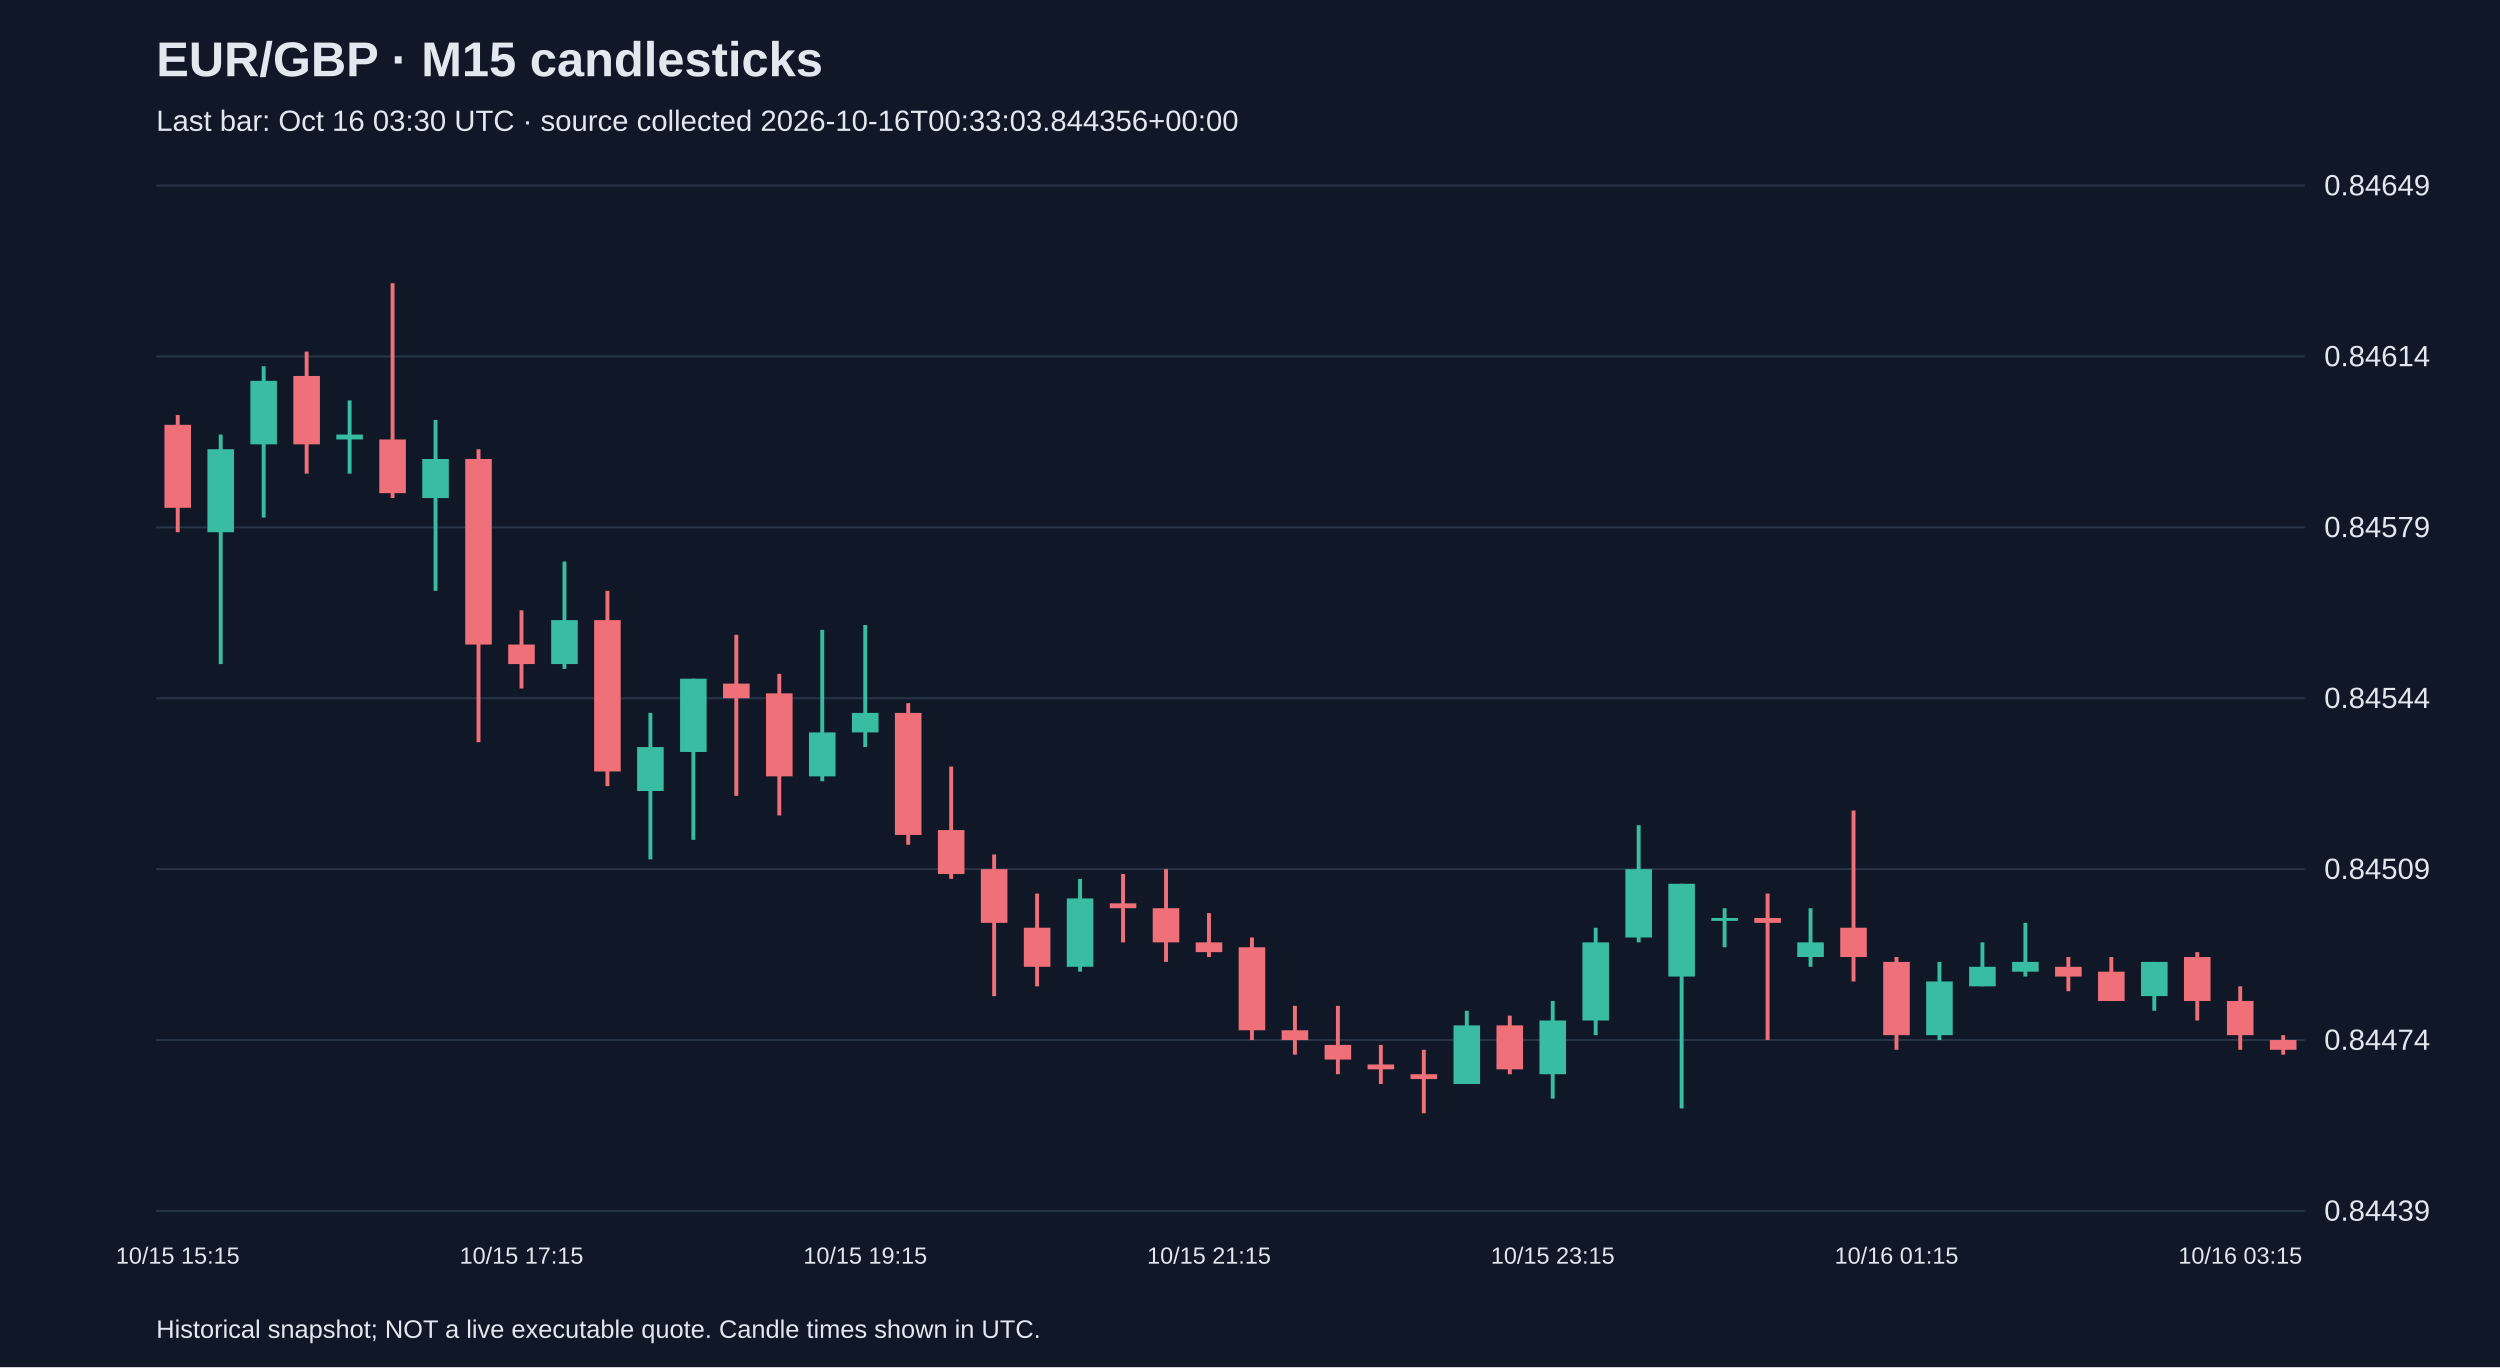
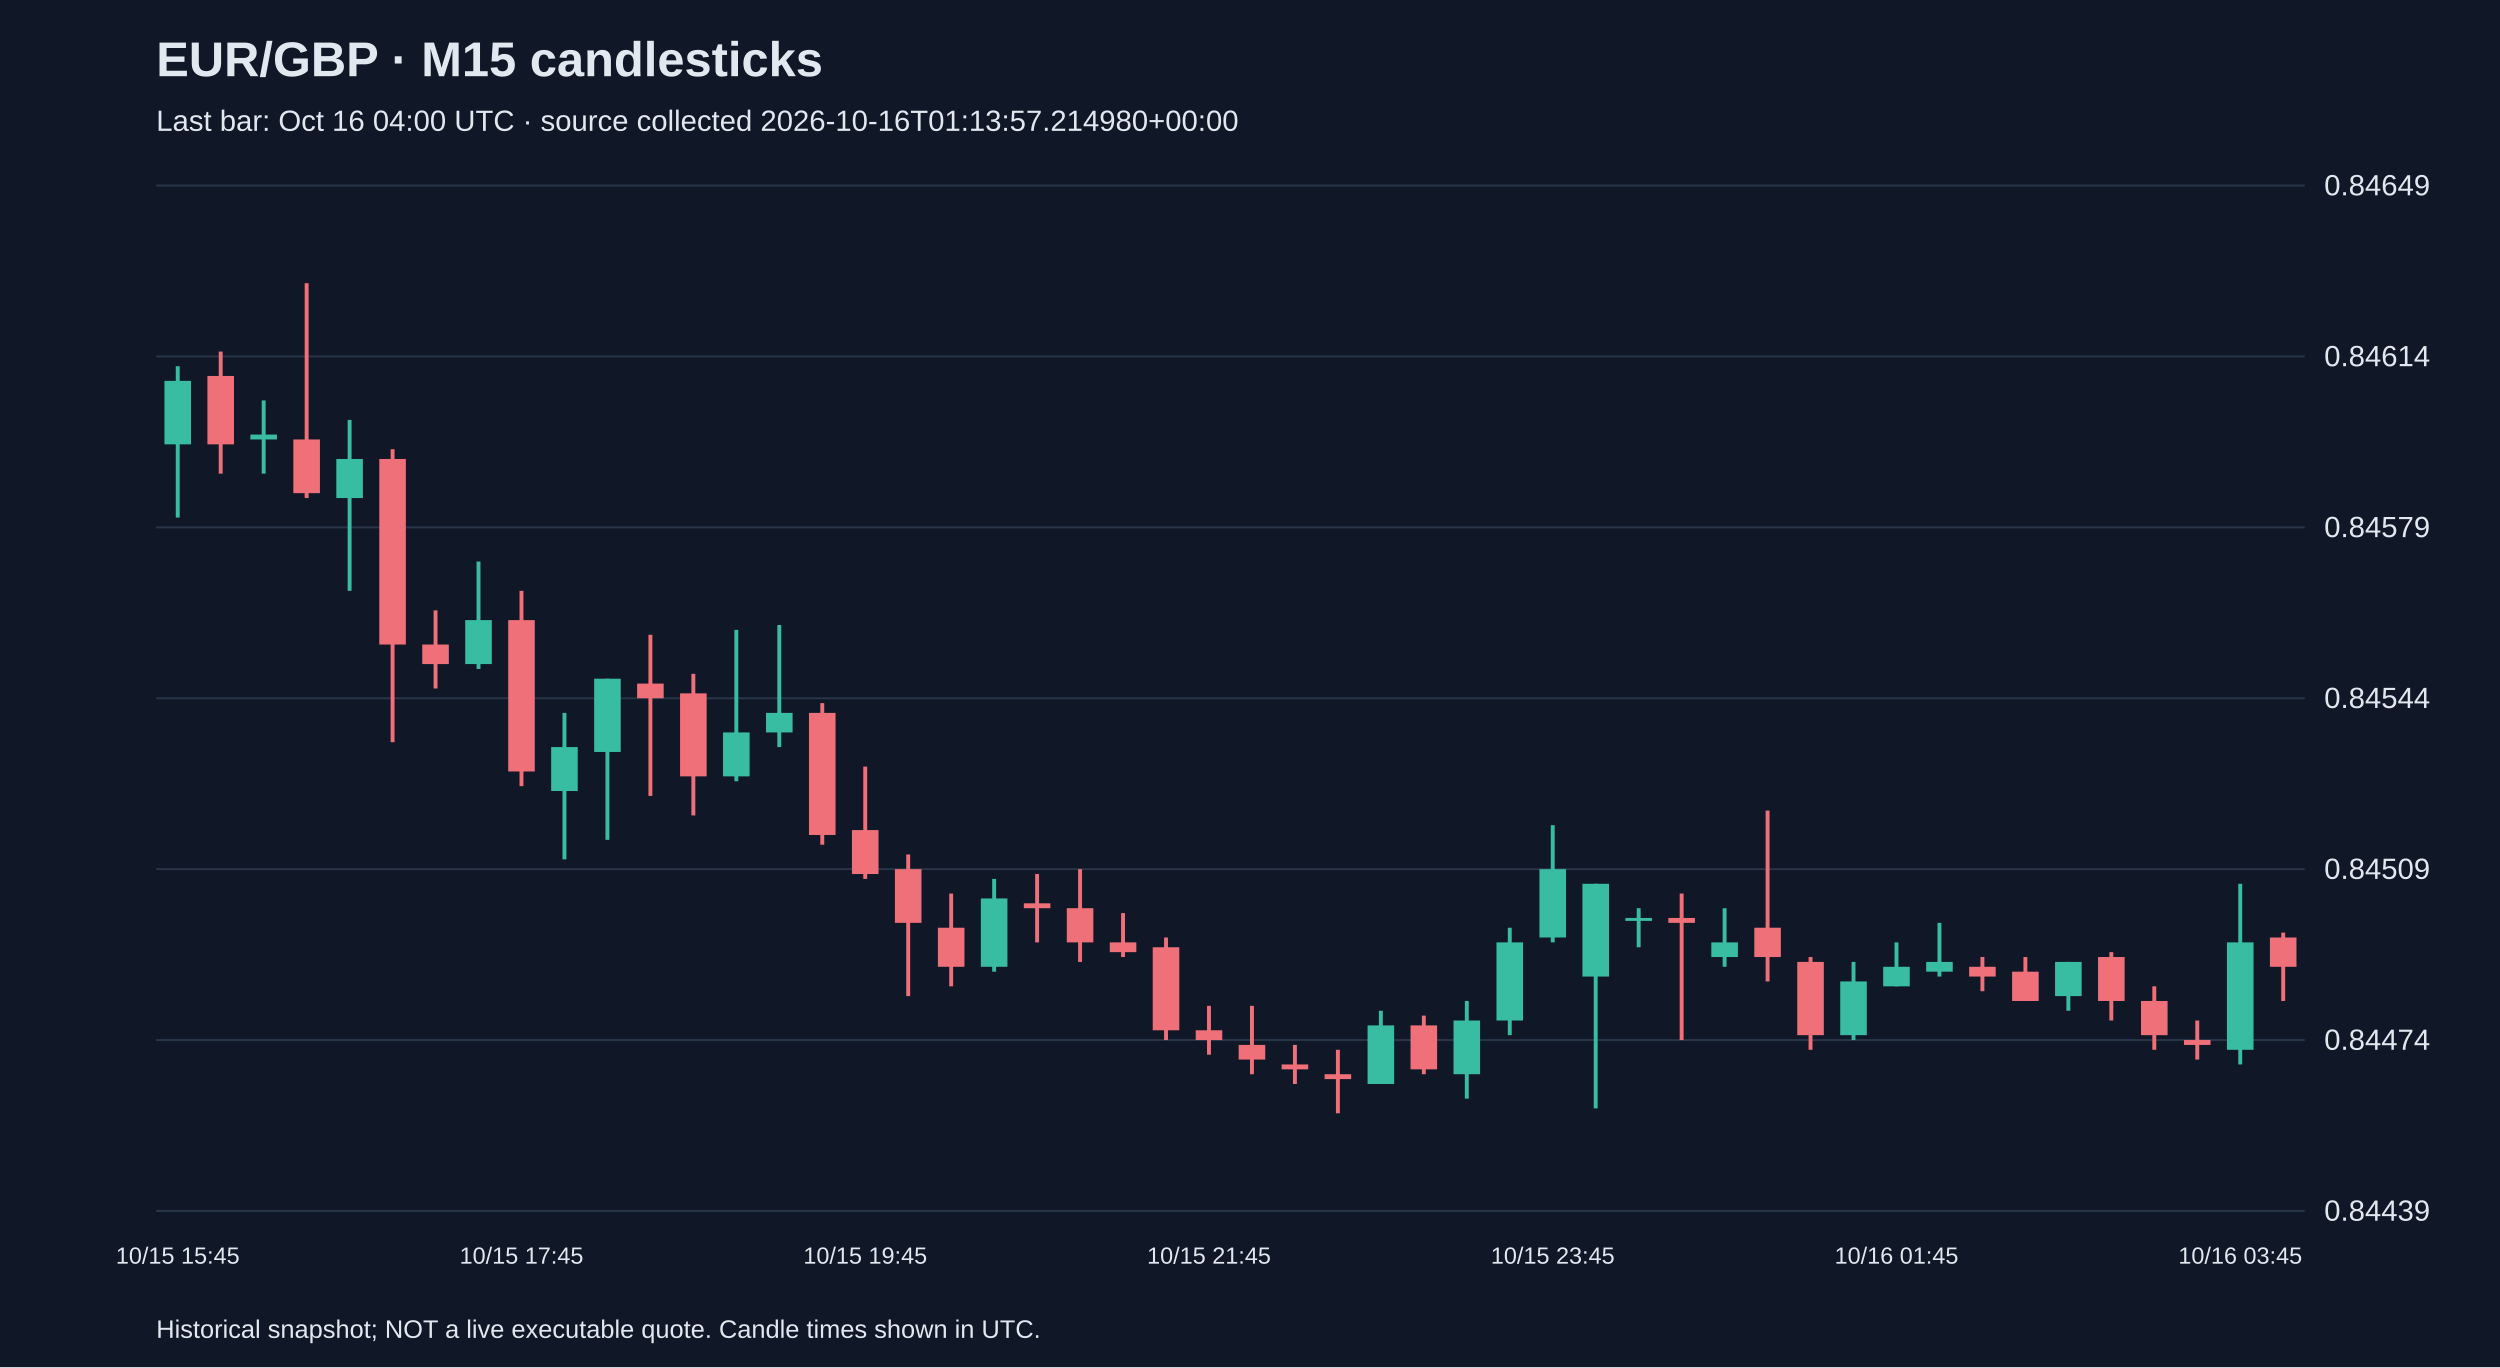
<svg xmlns="http://www.w3.org/2000/svg" viewBox="0 0 1280 700">
  <rect width="100%" height="100%" fill="#101827" />
  <style>text{font-family:Arial,sans-serif;fill:#e2e8f0}</style>
  <text x="80" y="39" font-size="25" font-weight="bold">EUR/GBP · M15 candlesticks</text>
-   <text x="80" y="67" font-size="15" fill="#a6b1c5">Last bar: Oct 16 03:30 UTC · source collected 2026-10-16T00:33:03.844356+00:00</text>
+   <text x="80" y="67" font-size="15" fill="#a6b1c5">Last bar: Oct 16 04:00 UTC · source collected 2026-10-16T01:13:57.214980+00:00</text>
  <line x1="80" y1="620.0" x2="1180" y2="620.0" stroke="#283548" />
  <text x="1190" y="625.0" font-size="15">0.84439</text>
  <line x1="80" y1="532.5" x2="1180" y2="532.5" stroke="#283548" />
  <text x="1190" y="537.5" font-size="15">0.84474</text>
  <line x1="80" y1="445.0" x2="1180" y2="445.0" stroke="#283548" />
  <text x="1190" y="450.0" font-size="15">0.84509</text>
  <line x1="80" y1="357.5" x2="1180" y2="357.5" stroke="#283548" />
  <text x="1190" y="362.5" font-size="15">0.84544</text>
  <line x1="80" y1="270.0" x2="1180" y2="270.0" stroke="#283548" />
  <text x="1190" y="275.0" font-size="15">0.84579</text>
  <line x1="80" y1="182.5" x2="1180" y2="182.5" stroke="#283548" />
  <text x="1190" y="187.5" font-size="15">0.84614</text>
  <line x1="80" y1="95.0" x2="1180" y2="95.0" stroke="#283548" />
  <text x="1190" y="100.0" font-size="15">0.84649</text>
-   <line x1="91.0" y1="212.5" x2="91.0" y2="272.5" stroke="#f07079" stroke-width="2" />
-   <rect x="84.2" y="217.5" width="13.6" height="42.5" fill="#f07079" />
-   <text x="91.0" y="647" text-anchor="middle" font-size="12">10/15 15:15</text>
-   <line x1="113.0" y1="222.5" x2="113.0" y2="340.0" stroke="#38bca2" stroke-width="2" />
-   <rect x="106.2" y="230.0" width="13.6" height="42.5" fill="#38bca2" />
-   <line x1="135.0" y1="187.5" x2="135.0" y2="265.0" stroke="#38bca2" stroke-width="2" />
-   <rect x="128.2" y="195.0" width="13.6" height="32.5" fill="#38bca2" />
-   <line x1="157.0" y1="180.0" x2="157.0" y2="242.5" stroke="#f07079" stroke-width="2" />
-   <rect x="150.2" y="192.5" width="13.6" height="35.0" fill="#f07079" />
-   <line x1="179.0" y1="205.0" x2="179.0" y2="242.5" stroke="#38bca2" stroke-width="2" />
-   <rect x="172.2" y="222.5" width="13.6" height="2.5" fill="#38bca2" />
-   <line x1="201.0" y1="145.0" x2="201.0" y2="255.0" stroke="#f07079" stroke-width="2" />
-   <rect x="194.2" y="225.0" width="13.6" height="27.5" fill="#f07079" />
-   <line x1="223.0" y1="215.0" x2="223.0" y2="302.5" stroke="#38bca2" stroke-width="2" />
-   <rect x="216.2" y="235.0" width="13.6" height="20.0" fill="#38bca2" />
-   <line x1="245.0" y1="230.0" x2="245.0" y2="380.0" stroke="#f07079" stroke-width="2" />
-   <rect x="238.2" y="235.0" width="13.6" height="95.0" fill="#f07079" />
-   <line x1="267.0" y1="312.5" x2="267.0" y2="352.5" stroke="#f07079" stroke-width="2" />
-   <rect x="260.2" y="330.0" width="13.6" height="10.0" fill="#f07079" />
-   <text x="267.0" y="647" text-anchor="middle" font-size="12">10/15 17:15</text>
-   <line x1="289.0" y1="287.5" x2="289.0" y2="342.5" stroke="#38bca2" stroke-width="2" />
-   <rect x="282.2" y="317.5" width="13.6" height="22.5" fill="#38bca2" />
-   <line x1="311.0" y1="302.5" x2="311.0" y2="402.5" stroke="#f07079" stroke-width="2" />
-   <rect x="304.2" y="317.5" width="13.6" height="77.5" fill="#f07079" />
-   <line x1="333.0" y1="365.0" x2="333.0" y2="440.0" stroke="#38bca2" stroke-width="2" />
-   <rect x="326.2" y="382.5" width="13.6" height="22.5" fill="#38bca2" />
-   <line x1="355.0" y1="347.5" x2="355.0" y2="430.0" stroke="#38bca2" stroke-width="2" />
-   <rect x="348.2" y="347.5" width="13.6" height="37.5" fill="#38bca2" />
-   <line x1="377.0" y1="325.0" x2="377.0" y2="407.5" stroke="#f07079" stroke-width="2" />
-   <rect x="370.2" y="350.0" width="13.6" height="7.5" fill="#f07079" />
-   <line x1="399.0" y1="345.0" x2="399.0" y2="417.5" stroke="#f07079" stroke-width="2" />
-   <rect x="392.2" y="355.0" width="13.6" height="42.5" fill="#f07079" />
-   <line x1="421.0" y1="322.5" x2="421.0" y2="400.0" stroke="#38bca2" stroke-width="2" />
-   <rect x="414.2" y="375.0" width="13.6" height="22.5" fill="#38bca2" />
-   <line x1="443.0" y1="320.0" x2="443.0" y2="382.5" stroke="#38bca2" stroke-width="2" />
-   <rect x="436.2" y="365.0" width="13.6" height="10.0" fill="#38bca2" />
-   <text x="443.0" y="647" text-anchor="middle" font-size="12">10/15 19:15</text>
-   <line x1="465.0" y1="360.0" x2="465.0" y2="432.5" stroke="#f07079" stroke-width="2" />
-   <rect x="458.2" y="365.0" width="13.6" height="62.5" fill="#f07079" />
-   <line x1="487.0" y1="392.5" x2="487.0" y2="450.0" stroke="#f07079" stroke-width="2" />
-   <rect x="480.2" y="425.0" width="13.6" height="22.5" fill="#f07079" />
-   <line x1="509.0" y1="437.5" x2="509.0" y2="510.0" stroke="#f07079" stroke-width="2" />
-   <rect x="502.2" y="445.0" width="13.6" height="27.5" fill="#f07079" />
-   <line x1="531.0" y1="457.5" x2="531.0" y2="505.0" stroke="#f07079" stroke-width="2" />
-   <rect x="524.2" y="475.0" width="13.6" height="20.0" fill="#f07079" />
-   <line x1="553.0" y1="450.0" x2="553.0" y2="497.5" stroke="#38bca2" stroke-width="2" />
-   <rect x="546.2" y="460.0" width="13.6" height="35.0" fill="#38bca2" />
-   <line x1="575.0" y1="447.5" x2="575.0" y2="482.5" stroke="#f07079" stroke-width="2" />
-   <rect x="568.2" y="462.5" width="13.6" height="2.5" fill="#f07079" />
-   <line x1="597.0" y1="445.0" x2="597.0" y2="492.5" stroke="#f07079" stroke-width="2" />
-   <rect x="590.2" y="465.0" width="13.6" height="17.5" fill="#f07079" />
-   <line x1="619.0" y1="467.5" x2="619.0" y2="490.0" stroke="#f07079" stroke-width="2" />
-   <rect x="612.2" y="482.5" width="13.6" height="5.0" fill="#f07079" />
-   <text x="619.0" y="647" text-anchor="middle" font-size="12">10/15 21:15</text>
-   <line x1="641.0" y1="480.0" x2="641.0" y2="532.5" stroke="#f07079" stroke-width="2" />
-   <rect x="634.2" y="485.0" width="13.6" height="42.5" fill="#f07079" />
-   <line x1="663.0" y1="515.0" x2="663.0" y2="540.0" stroke="#f07079" stroke-width="2" />
-   <rect x="656.2" y="527.5" width="13.6" height="5.0" fill="#f07079" />
-   <line x1="685.0" y1="515.0" x2="685.0" y2="550.0" stroke="#f07079" stroke-width="2" />
-   <rect x="678.2" y="535.0" width="13.6" height="7.5" fill="#f07079" />
-   <line x1="707.0" y1="535.0" x2="707.0" y2="555.0" stroke="#f07079" stroke-width="2" />
-   <rect x="700.2" y="545.0" width="13.6" height="2.5" fill="#f07079" />
-   <line x1="729.0" y1="537.5" x2="729.0" y2="570.0" stroke="#f07079" stroke-width="2" />
-   <rect x="722.2" y="550.0" width="13.6" height="2.5" fill="#f07079" />
-   <line x1="751.0" y1="517.5" x2="751.0" y2="555.0" stroke="#38bca2" stroke-width="2" />
-   <rect x="744.2" y="525.0" width="13.6" height="30.0" fill="#38bca2" />
-   <line x1="773.0" y1="520.0" x2="773.0" y2="550.0" stroke="#f07079" stroke-width="2" />
-   <rect x="766.2" y="525.0" width="13.6" height="22.5" fill="#f07079" />
-   <line x1="795.0" y1="512.5" x2="795.0" y2="562.5" stroke="#38bca2" stroke-width="2" />
-   <rect x="788.2" y="522.5" width="13.6" height="27.5" fill="#38bca2" />
-   <text x="795.0" y="647" text-anchor="middle" font-size="12">10/15 23:15</text>
-   <line x1="817.0" y1="475.0" x2="817.0" y2="530.0" stroke="#38bca2" stroke-width="2" />
-   <rect x="810.2" y="482.5" width="13.6" height="40.0" fill="#38bca2" />
-   <line x1="839.0" y1="422.5" x2="839.0" y2="482.5" stroke="#38bca2" stroke-width="2" />
-   <rect x="832.2" y="445.0" width="13.6" height="35.0" fill="#38bca2" />
-   <line x1="861.0" y1="452.5" x2="861.0" y2="567.5" stroke="#38bca2" stroke-width="2" />
-   <rect x="854.2" y="452.5" width="13.6" height="47.5" fill="#38bca2" />
-   <line x1="883.0" y1="465.0" x2="883.0" y2="485.0" stroke="#38bca2" stroke-width="2" />
-   <rect x="876.2" y="470.0" width="13.6" height="1.5" fill="#38bca2" />
-   <line x1="905.0" y1="457.5" x2="905.0" y2="532.5" stroke="#f07079" stroke-width="2" />
-   <rect x="898.2" y="470.0" width="13.6" height="2.5" fill="#f07079" />
-   <line x1="927.0" y1="465.0" x2="927.0" y2="495.0" stroke="#38bca2" stroke-width="2" />
-   <rect x="920.2" y="482.5" width="13.6" height="7.5" fill="#38bca2" />
-   <line x1="949.0" y1="415.0" x2="949.0" y2="502.5" stroke="#f07079" stroke-width="2" />
-   <rect x="942.2" y="475.0" width="13.6" height="15.0" fill="#f07079" />
-   <line x1="971.0" y1="490.0" x2="971.0" y2="537.5" stroke="#f07079" stroke-width="2" />
-   <rect x="964.2" y="492.5" width="13.6" height="37.5" fill="#f07079" />
-   <text x="971.0" y="647" text-anchor="middle" font-size="12">10/16 01:15</text>
-   <line x1="993.0" y1="492.5" x2="993.0" y2="532.5" stroke="#38bca2" stroke-width="2" />
-   <rect x="986.2" y="502.5" width="13.6" height="27.5" fill="#38bca2" />
-   <line x1="1015.0" y1="482.5" x2="1015.0" y2="505.0" stroke="#38bca2" stroke-width="2" />
-   <rect x="1008.2" y="495.0" width="13.6" height="10.0" fill="#38bca2" />
-   <line x1="1037.0" y1="472.5" x2="1037.0" y2="500.0" stroke="#38bca2" stroke-width="2" />
-   <rect x="1030.2" y="492.5" width="13.6" height="5.0" fill="#38bca2" />
-   <line x1="1059.0" y1="490.0" x2="1059.0" y2="507.5" stroke="#f07079" stroke-width="2" />
-   <rect x="1052.2" y="495.0" width="13.6" height="5.0" fill="#f07079" />
-   <line x1="1081.0" y1="490.0" x2="1081.0" y2="512.5" stroke="#f07079" stroke-width="2" />
-   <rect x="1074.2" y="497.5" width="13.6" height="15.0" fill="#f07079" />
-   <line x1="1103.0" y1="492.5" x2="1103.0" y2="517.5" stroke="#38bca2" stroke-width="2" />
-   <rect x="1096.2" y="492.5" width="13.6" height="17.5" fill="#38bca2" />
-   <line x1="1125.0" y1="487.5" x2="1125.0" y2="522.5" stroke="#f07079" stroke-width="2" />
-   <rect x="1118.2" y="490.0" width="13.6" height="22.5" fill="#f07079" />
-   <line x1="1147.0" y1="505.0" x2="1147.0" y2="537.5" stroke="#f07079" stroke-width="2" />
-   <rect x="1140.2" y="512.5" width="13.6" height="17.5" fill="#f07079" />
-   <text x="1147.0" y="647" text-anchor="middle" font-size="12">10/16 03:15</text>
-   <line x1="1169.0" y1="530.0" x2="1169.0" y2="540.0" stroke="#f07079" stroke-width="2" />
-   <rect x="1162.2" y="532.5" width="13.6" height="5.0" fill="#f07079" />
+   <line x1="91.0" y1="187.5" x2="91.0" y2="265.0" stroke="#38bca2" stroke-width="2" />
+   <rect x="84.2" y="195.0" width="13.6" height="32.5" fill="#38bca2" />
+   <text x="91.0" y="647" text-anchor="middle" font-size="12">10/15 15:45</text>
+   <line x1="113.0" y1="180.0" x2="113.0" y2="242.5" stroke="#f07079" stroke-width="2" />
+   <rect x="106.2" y="192.5" width="13.6" height="35.0" fill="#f07079" />
+   <line x1="135.0" y1="205.0" x2="135.0" y2="242.5" stroke="#38bca2" stroke-width="2" />
+   <rect x="128.2" y="222.5" width="13.6" height="2.5" fill="#38bca2" />
+   <line x1="157.0" y1="145.0" x2="157.0" y2="255.0" stroke="#f07079" stroke-width="2" />
+   <rect x="150.2" y="225.0" width="13.6" height="27.5" fill="#f07079" />
+   <line x1="179.0" y1="215.0" x2="179.0" y2="302.5" stroke="#38bca2" stroke-width="2" />
+   <rect x="172.2" y="235.0" width="13.6" height="20.0" fill="#38bca2" />
+   <line x1="201.0" y1="230.0" x2="201.0" y2="380.0" stroke="#f07079" stroke-width="2" />
+   <rect x="194.2" y="235.0" width="13.6" height="95.0" fill="#f07079" />
+   <line x1="223.0" y1="312.5" x2="223.0" y2="352.5" stroke="#f07079" stroke-width="2" />
+   <rect x="216.2" y="330.0" width="13.6" height="10.0" fill="#f07079" />
+   <line x1="245.0" y1="287.5" x2="245.0" y2="342.5" stroke="#38bca2" stroke-width="2" />
+   <rect x="238.2" y="317.5" width="13.6" height="22.5" fill="#38bca2" />
+   <line x1="267.0" y1="302.5" x2="267.0" y2="402.5" stroke="#f07079" stroke-width="2" />
+   <rect x="260.2" y="317.5" width="13.6" height="77.5" fill="#f07079" />
+   <text x="267.0" y="647" text-anchor="middle" font-size="12">10/15 17:45</text>
+   <line x1="289.0" y1="365.0" x2="289.0" y2="440.0" stroke="#38bca2" stroke-width="2" />
+   <rect x="282.2" y="382.5" width="13.6" height="22.5" fill="#38bca2" />
+   <line x1="311.0" y1="347.5" x2="311.0" y2="430.0" stroke="#38bca2" stroke-width="2" />
+   <rect x="304.2" y="347.5" width="13.6" height="37.5" fill="#38bca2" />
+   <line x1="333.0" y1="325.0" x2="333.0" y2="407.5" stroke="#f07079" stroke-width="2" />
+   <rect x="326.2" y="350.0" width="13.6" height="7.5" fill="#f07079" />
+   <line x1="355.0" y1="345.0" x2="355.0" y2="417.5" stroke="#f07079" stroke-width="2" />
+   <rect x="348.2" y="355.0" width="13.6" height="42.5" fill="#f07079" />
+   <line x1="377.0" y1="322.5" x2="377.0" y2="400.0" stroke="#38bca2" stroke-width="2" />
+   <rect x="370.2" y="375.0" width="13.6" height="22.5" fill="#38bca2" />
+   <line x1="399.0" y1="320.0" x2="399.0" y2="382.5" stroke="#38bca2" stroke-width="2" />
+   <rect x="392.2" y="365.0" width="13.6" height="10.0" fill="#38bca2" />
+   <line x1="421.0" y1="360.0" x2="421.0" y2="432.5" stroke="#f07079" stroke-width="2" />
+   <rect x="414.2" y="365.0" width="13.6" height="62.5" fill="#f07079" />
+   <line x1="443.0" y1="392.5" x2="443.0" y2="450.0" stroke="#f07079" stroke-width="2" />
+   <rect x="436.2" y="425.0" width="13.6" height="22.5" fill="#f07079" />
+   <text x="443.0" y="647" text-anchor="middle" font-size="12">10/15 19:45</text>
+   <line x1="465.0" y1="437.5" x2="465.0" y2="510.0" stroke="#f07079" stroke-width="2" />
+   <rect x="458.2" y="445.0" width="13.6" height="27.5" fill="#f07079" />
+   <line x1="487.0" y1="457.5" x2="487.0" y2="505.0" stroke="#f07079" stroke-width="2" />
+   <rect x="480.2" y="475.0" width="13.6" height="20.0" fill="#f07079" />
+   <line x1="509.0" y1="450.0" x2="509.0" y2="497.5" stroke="#38bca2" stroke-width="2" />
+   <rect x="502.2" y="460.0" width="13.6" height="35.0" fill="#38bca2" />
+   <line x1="531.0" y1="447.5" x2="531.0" y2="482.5" stroke="#f07079" stroke-width="2" />
+   <rect x="524.2" y="462.5" width="13.6" height="2.5" fill="#f07079" />
+   <line x1="553.0" y1="445.0" x2="553.0" y2="492.5" stroke="#f07079" stroke-width="2" />
+   <rect x="546.2" y="465.0" width="13.6" height="17.5" fill="#f07079" />
+   <line x1="575.0" y1="467.5" x2="575.0" y2="490.0" stroke="#f07079" stroke-width="2" />
+   <rect x="568.2" y="482.5" width="13.6" height="5.0" fill="#f07079" />
+   <line x1="597.0" y1="480.0" x2="597.0" y2="532.5" stroke="#f07079" stroke-width="2" />
+   <rect x="590.2" y="485.0" width="13.6" height="42.5" fill="#f07079" />
+   <line x1="619.0" y1="515.0" x2="619.0" y2="540.0" stroke="#f07079" stroke-width="2" />
+   <rect x="612.2" y="527.5" width="13.6" height="5.0" fill="#f07079" />
+   <text x="619.0" y="647" text-anchor="middle" font-size="12">10/15 21:45</text>
+   <line x1="641.0" y1="515.0" x2="641.0" y2="550.0" stroke="#f07079" stroke-width="2" />
+   <rect x="634.2" y="535.0" width="13.6" height="7.5" fill="#f07079" />
+   <line x1="663.0" y1="535.0" x2="663.0" y2="555.0" stroke="#f07079" stroke-width="2" />
+   <rect x="656.2" y="545.0" width="13.6" height="2.5" fill="#f07079" />
+   <line x1="685.0" y1="537.5" x2="685.0" y2="570.0" stroke="#f07079" stroke-width="2" />
+   <rect x="678.2" y="550.0" width="13.6" height="2.5" fill="#f07079" />
+   <line x1="707.0" y1="517.5" x2="707.0" y2="555.0" stroke="#38bca2" stroke-width="2" />
+   <rect x="700.2" y="525.0" width="13.6" height="30.0" fill="#38bca2" />
+   <line x1="729.0" y1="520.0" x2="729.0" y2="550.0" stroke="#f07079" stroke-width="2" />
+   <rect x="722.2" y="525.0" width="13.6" height="22.5" fill="#f07079" />
+   <line x1="751.0" y1="512.5" x2="751.0" y2="562.5" stroke="#38bca2" stroke-width="2" />
+   <rect x="744.2" y="522.5" width="13.6" height="27.5" fill="#38bca2" />
+   <line x1="773.0" y1="475.0" x2="773.0" y2="530.0" stroke="#38bca2" stroke-width="2" />
+   <rect x="766.2" y="482.5" width="13.6" height="40.0" fill="#38bca2" />
+   <line x1="795.0" y1="422.5" x2="795.0" y2="482.5" stroke="#38bca2" stroke-width="2" />
+   <rect x="788.2" y="445.0" width="13.6" height="35.0" fill="#38bca2" />
+   <text x="795.0" y="647" text-anchor="middle" font-size="12">10/15 23:45</text>
+   <line x1="817.0" y1="452.5" x2="817.0" y2="567.5" stroke="#38bca2" stroke-width="2" />
+   <rect x="810.2" y="452.5" width="13.6" height="47.5" fill="#38bca2" />
+   <line x1="839.0" y1="465.0" x2="839.0" y2="485.0" stroke="#38bca2" stroke-width="2" />
+   <rect x="832.2" y="470.0" width="13.6" height="1.5" fill="#38bca2" />
+   <line x1="861.0" y1="457.5" x2="861.0" y2="532.5" stroke="#f07079" stroke-width="2" />
+   <rect x="854.2" y="470.0" width="13.6" height="2.5" fill="#f07079" />
+   <line x1="883.0" y1="465.0" x2="883.0" y2="495.0" stroke="#38bca2" stroke-width="2" />
+   <rect x="876.2" y="482.5" width="13.6" height="7.5" fill="#38bca2" />
+   <line x1="905.0" y1="415.0" x2="905.0" y2="502.5" stroke="#f07079" stroke-width="2" />
+   <rect x="898.2" y="475.0" width="13.6" height="15.0" fill="#f07079" />
+   <line x1="927.0" y1="490.0" x2="927.0" y2="537.5" stroke="#f07079" stroke-width="2" />
+   <rect x="920.2" y="492.5" width="13.6" height="37.5" fill="#f07079" />
+   <line x1="949.0" y1="492.5" x2="949.0" y2="532.5" stroke="#38bca2" stroke-width="2" />
+   <rect x="942.2" y="502.5" width="13.6" height="27.5" fill="#38bca2" />
+   <line x1="971.0" y1="482.5" x2="971.0" y2="505.0" stroke="#38bca2" stroke-width="2" />
+   <rect x="964.2" y="495.0" width="13.6" height="10.0" fill="#38bca2" />
+   <text x="971.0" y="647" text-anchor="middle" font-size="12">10/16 01:45</text>
+   <line x1="993.0" y1="472.5" x2="993.0" y2="500.0" stroke="#38bca2" stroke-width="2" />
+   <rect x="986.2" y="492.5" width="13.6" height="5.0" fill="#38bca2" />
+   <line x1="1015.0" y1="490.0" x2="1015.0" y2="507.5" stroke="#f07079" stroke-width="2" />
+   <rect x="1008.2" y="495.0" width="13.6" height="5.0" fill="#f07079" />
+   <line x1="1037.0" y1="490.0" x2="1037.0" y2="512.5" stroke="#f07079" stroke-width="2" />
+   <rect x="1030.2" y="497.5" width="13.6" height="15.0" fill="#f07079" />
+   <line x1="1059.0" y1="492.5" x2="1059.0" y2="517.5" stroke="#38bca2" stroke-width="2" />
+   <rect x="1052.2" y="492.5" width="13.6" height="17.5" fill="#38bca2" />
+   <line x1="1081.0" y1="487.5" x2="1081.0" y2="522.5" stroke="#f07079" stroke-width="2" />
+   <rect x="1074.2" y="490.0" width="13.6" height="22.5" fill="#f07079" />
+   <line x1="1103.0" y1="505.0" x2="1103.0" y2="537.5" stroke="#f07079" stroke-width="2" />
+   <rect x="1096.2" y="512.5" width="13.6" height="17.5" fill="#f07079" />
+   <line x1="1125.0" y1="522.5" x2="1125.0" y2="542.5" stroke="#f07079" stroke-width="2" />
+   <rect x="1118.2" y="532.5" width="13.6" height="2.5" fill="#f07079" />
+   <line x1="1147.0" y1="452.5" x2="1147.0" y2="545.0" stroke="#38bca2" stroke-width="2" />
+   <rect x="1140.2" y="482.5" width="13.6" height="55.0" fill="#38bca2" />
+   <text x="1147.0" y="647" text-anchor="middle" font-size="12">10/16 03:45</text>
+   <line x1="1169.0" y1="477.5" x2="1169.0" y2="512.5" stroke="#f07079" stroke-width="2" />
+   <rect x="1162.2" y="480.0" width="13.6" height="15.0" fill="#f07079" />
  <text x="80" y="685" font-size="13">Historical snapshot; NOT a live executable quote. Candle times shown in UTC.</text>
</svg>
